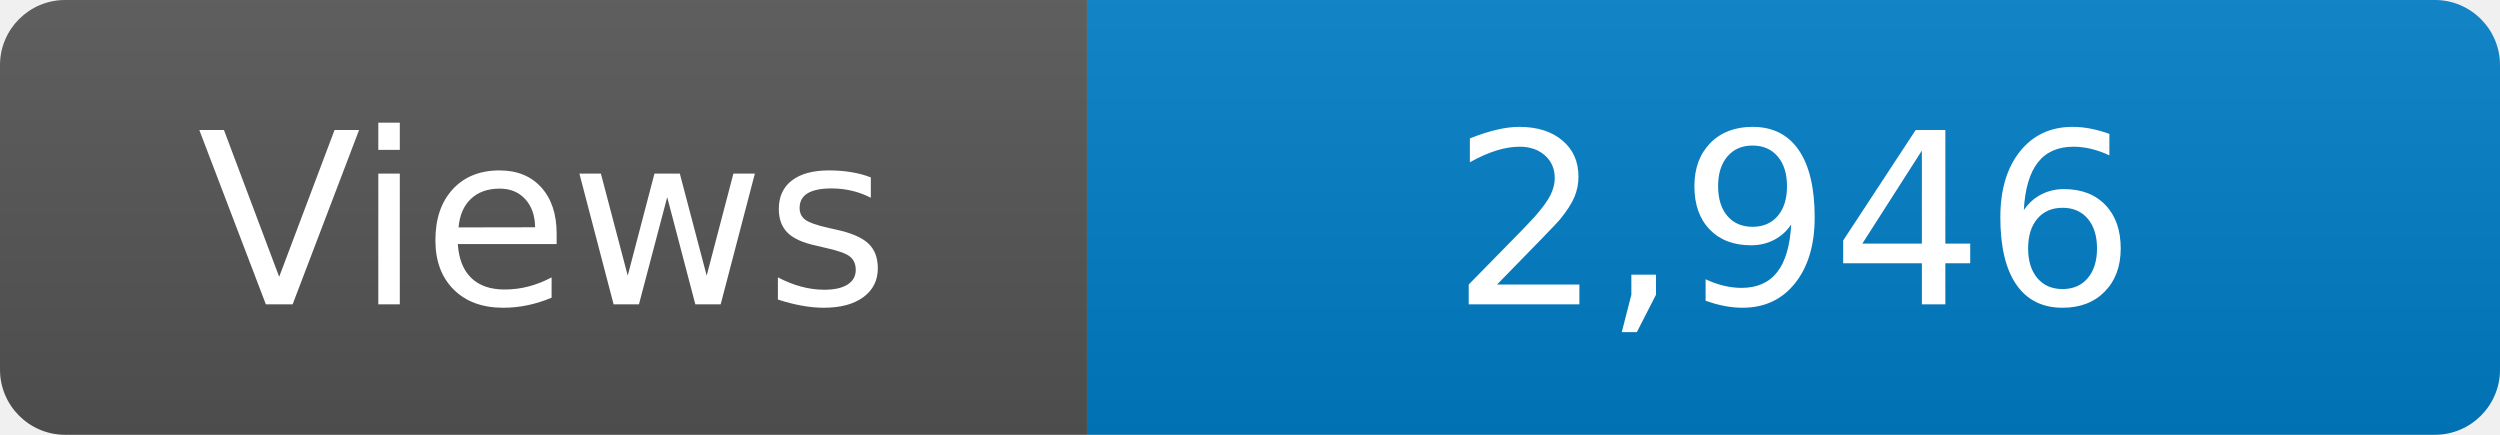
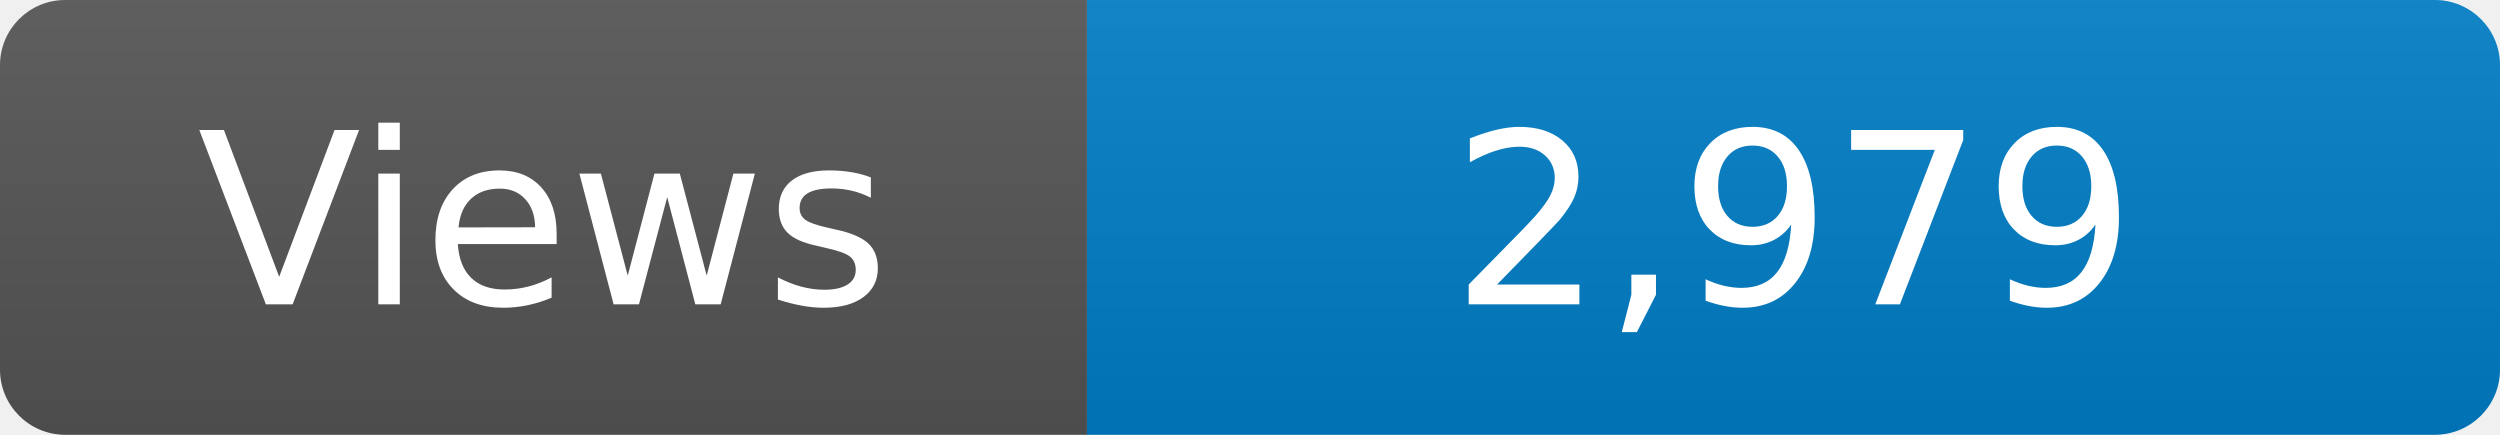
<svg xmlns="http://www.w3.org/2000/svg" width="115" height="20" role="img" aria-label="Maintained?: yes">
  <linearGradient id="s" x2="0" y2="100%">
    <stop offset="0" stop-color="#bbb" stop-opacity=".1" />
    <stop offset="1" stop-opacity=".1" />
  </linearGradient>
  <clipPath id="r">
    <rect width="115" height="20" rx="3" fill="#fff" />
  </clipPath>
  <g clip-path="url(#r)">
    <rect width="50" height="20" fill="#555" />
    <rect x="50" width="160" height="20" fill="#007ec6" />
    <rect width="115" height="20" fill="url(#s)" />
  </g>
  <g fill="#fff" text-anchor="middle" font-family="Verdana,Geneva,DejaVu Sans,sans-serif" font-size="110">
    <text x="250" y="140" transform="scale(.1)" fill="#fff">Views</text>
-     <text x="825" y="140" transform="scale(.1)" fill="#fff">2,946</text>
+     <text x="825" y="140" transform="scale(.1)" fill="#fff">2,979</text>
  </g>
</svg>
